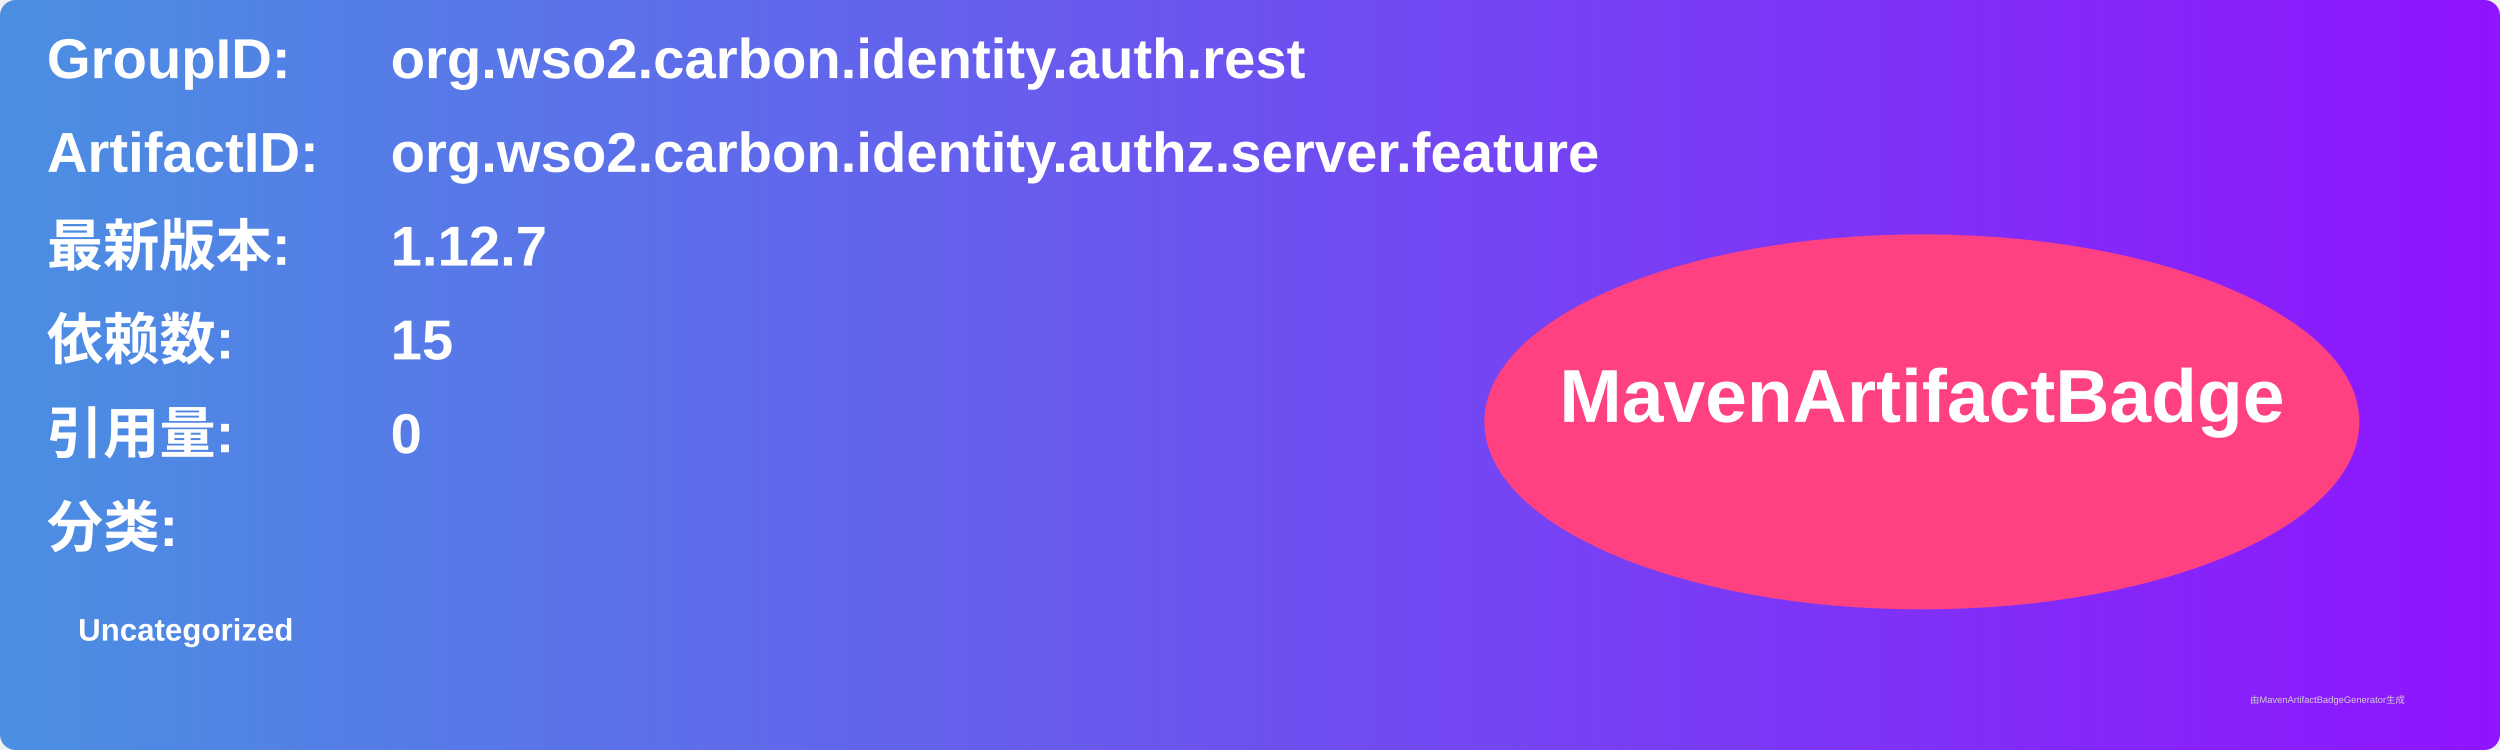
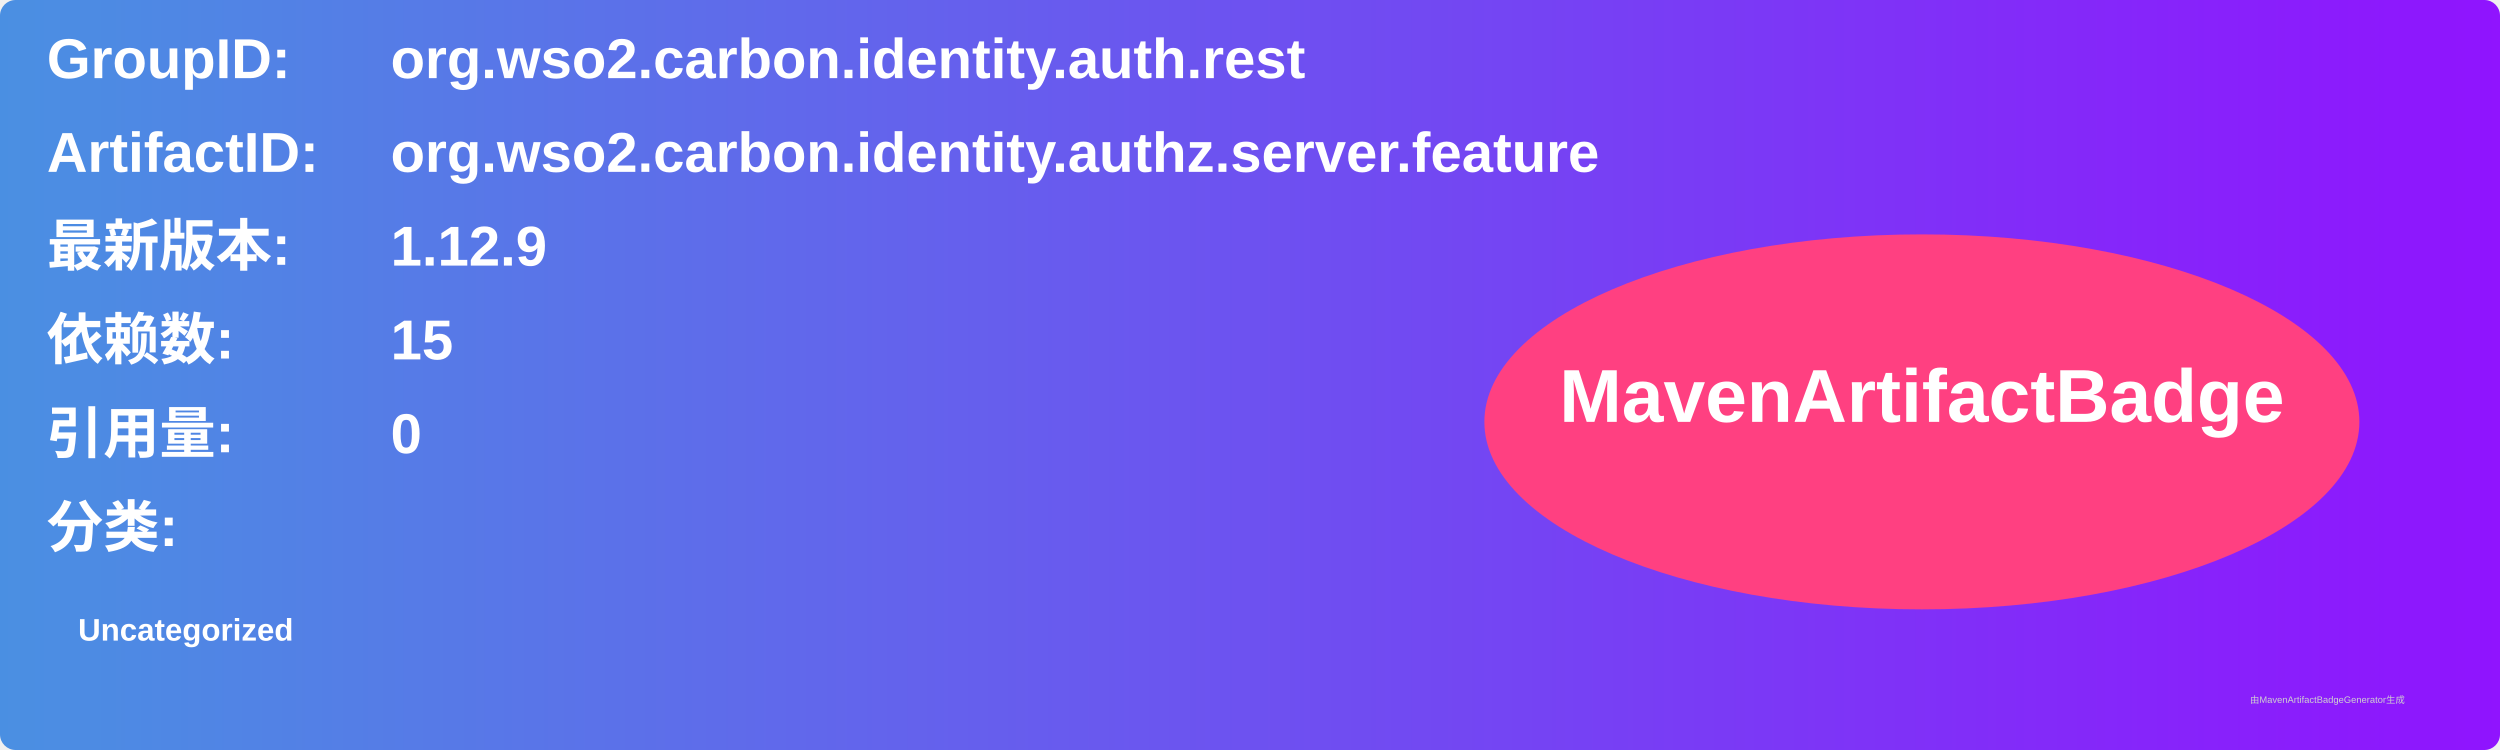
<svg xmlns="http://www.w3.org/2000/svg" width="800" height="240" viewBox="0 0 800 240">
  <linearGradient id="grad" x1="0%" y1="0%" x2="100%" y2="0%">
    <stop offset="0%" stop-color="#4a90e2" />
    <stop offset="100%" stop-color="#9013fe" />
  </linearGradient>
  <rect width="100%" height="100%" rx="5" ry="5" fill="url(#grad)" />
  <g transform="translate(15, 15)">
    <text x="0" y="10" font-family="Arial" font-size="18" fill="white" font-weight="bold" width="260">GroupID:</text>
    <text x="110" y="10" font-family="Arial" font-size="18" fill="white" font-weight="bold" width="460">org.wso2.carbon.identity.auth.rest</text>
    <text x="0" y="40" font-family="Arial" font-size="18" fill="white" font-weight="bold" width="260">ArtifactID:</text>
    <text x="110" y="40" font-family="Arial" font-size="18" fill="white" font-weight="bold" width="460">org.wso2.carbon.identity.authz.server.feature</text>
    <text x="0" y="70" font-family="Arial" font-size="18" fill="white" font-weight="bold">最新版本:</text>
    <text x="110" y="70" font-family="Arial" font-size="18" fill="white" font-weight="bold">
-       <tspan font-weight="bold">1.12.7</tspan>
+       <tspan font-weight="bold">1.12.9</tspan>
    </text>
    <text x="0" y="100" font-family="Arial" font-size="18" fill="white" font-weight="bold">依赖数: </text>
    <text x="110" y="100" font-family="Arial" font-size="18" fill="white">
      <tspan font-weight="bold">15</tspan>
    </text>
    <text x="0" y="130" font-family="Arial" font-size="18" fill="white" font-weight="bold">引用量: </text>
    <text x="110" y="130" font-family="Arial" font-size="18" fill="white">
      <tspan font-weight="bold">0</tspan>
    </text>
    <text x="0" y="160" font-family="Arial" font-size="18" fill="white" font-weight="bold">分类:</text>
    <text x="10" y="190" font-family="Arial" font-size="10" fill="white">
      <tspan font-weight="bold">Uncategorized</tspan>
    </text>
    <ellipse cx="600" cy="120" rx="140" ry="60" fill="#ff4081" />
    <text x="600" y="120" text-anchor="middle" font-family="Arial" font-size="24" fill="white" font-weight="bold">MavenArtifactBadge</text>
  </g>
  <text x="720" y="225" font-family="Arial" font-size="3" fill="#d0d0d0">由MavenArtifactBadgeGenerator生成</text>
</svg>
